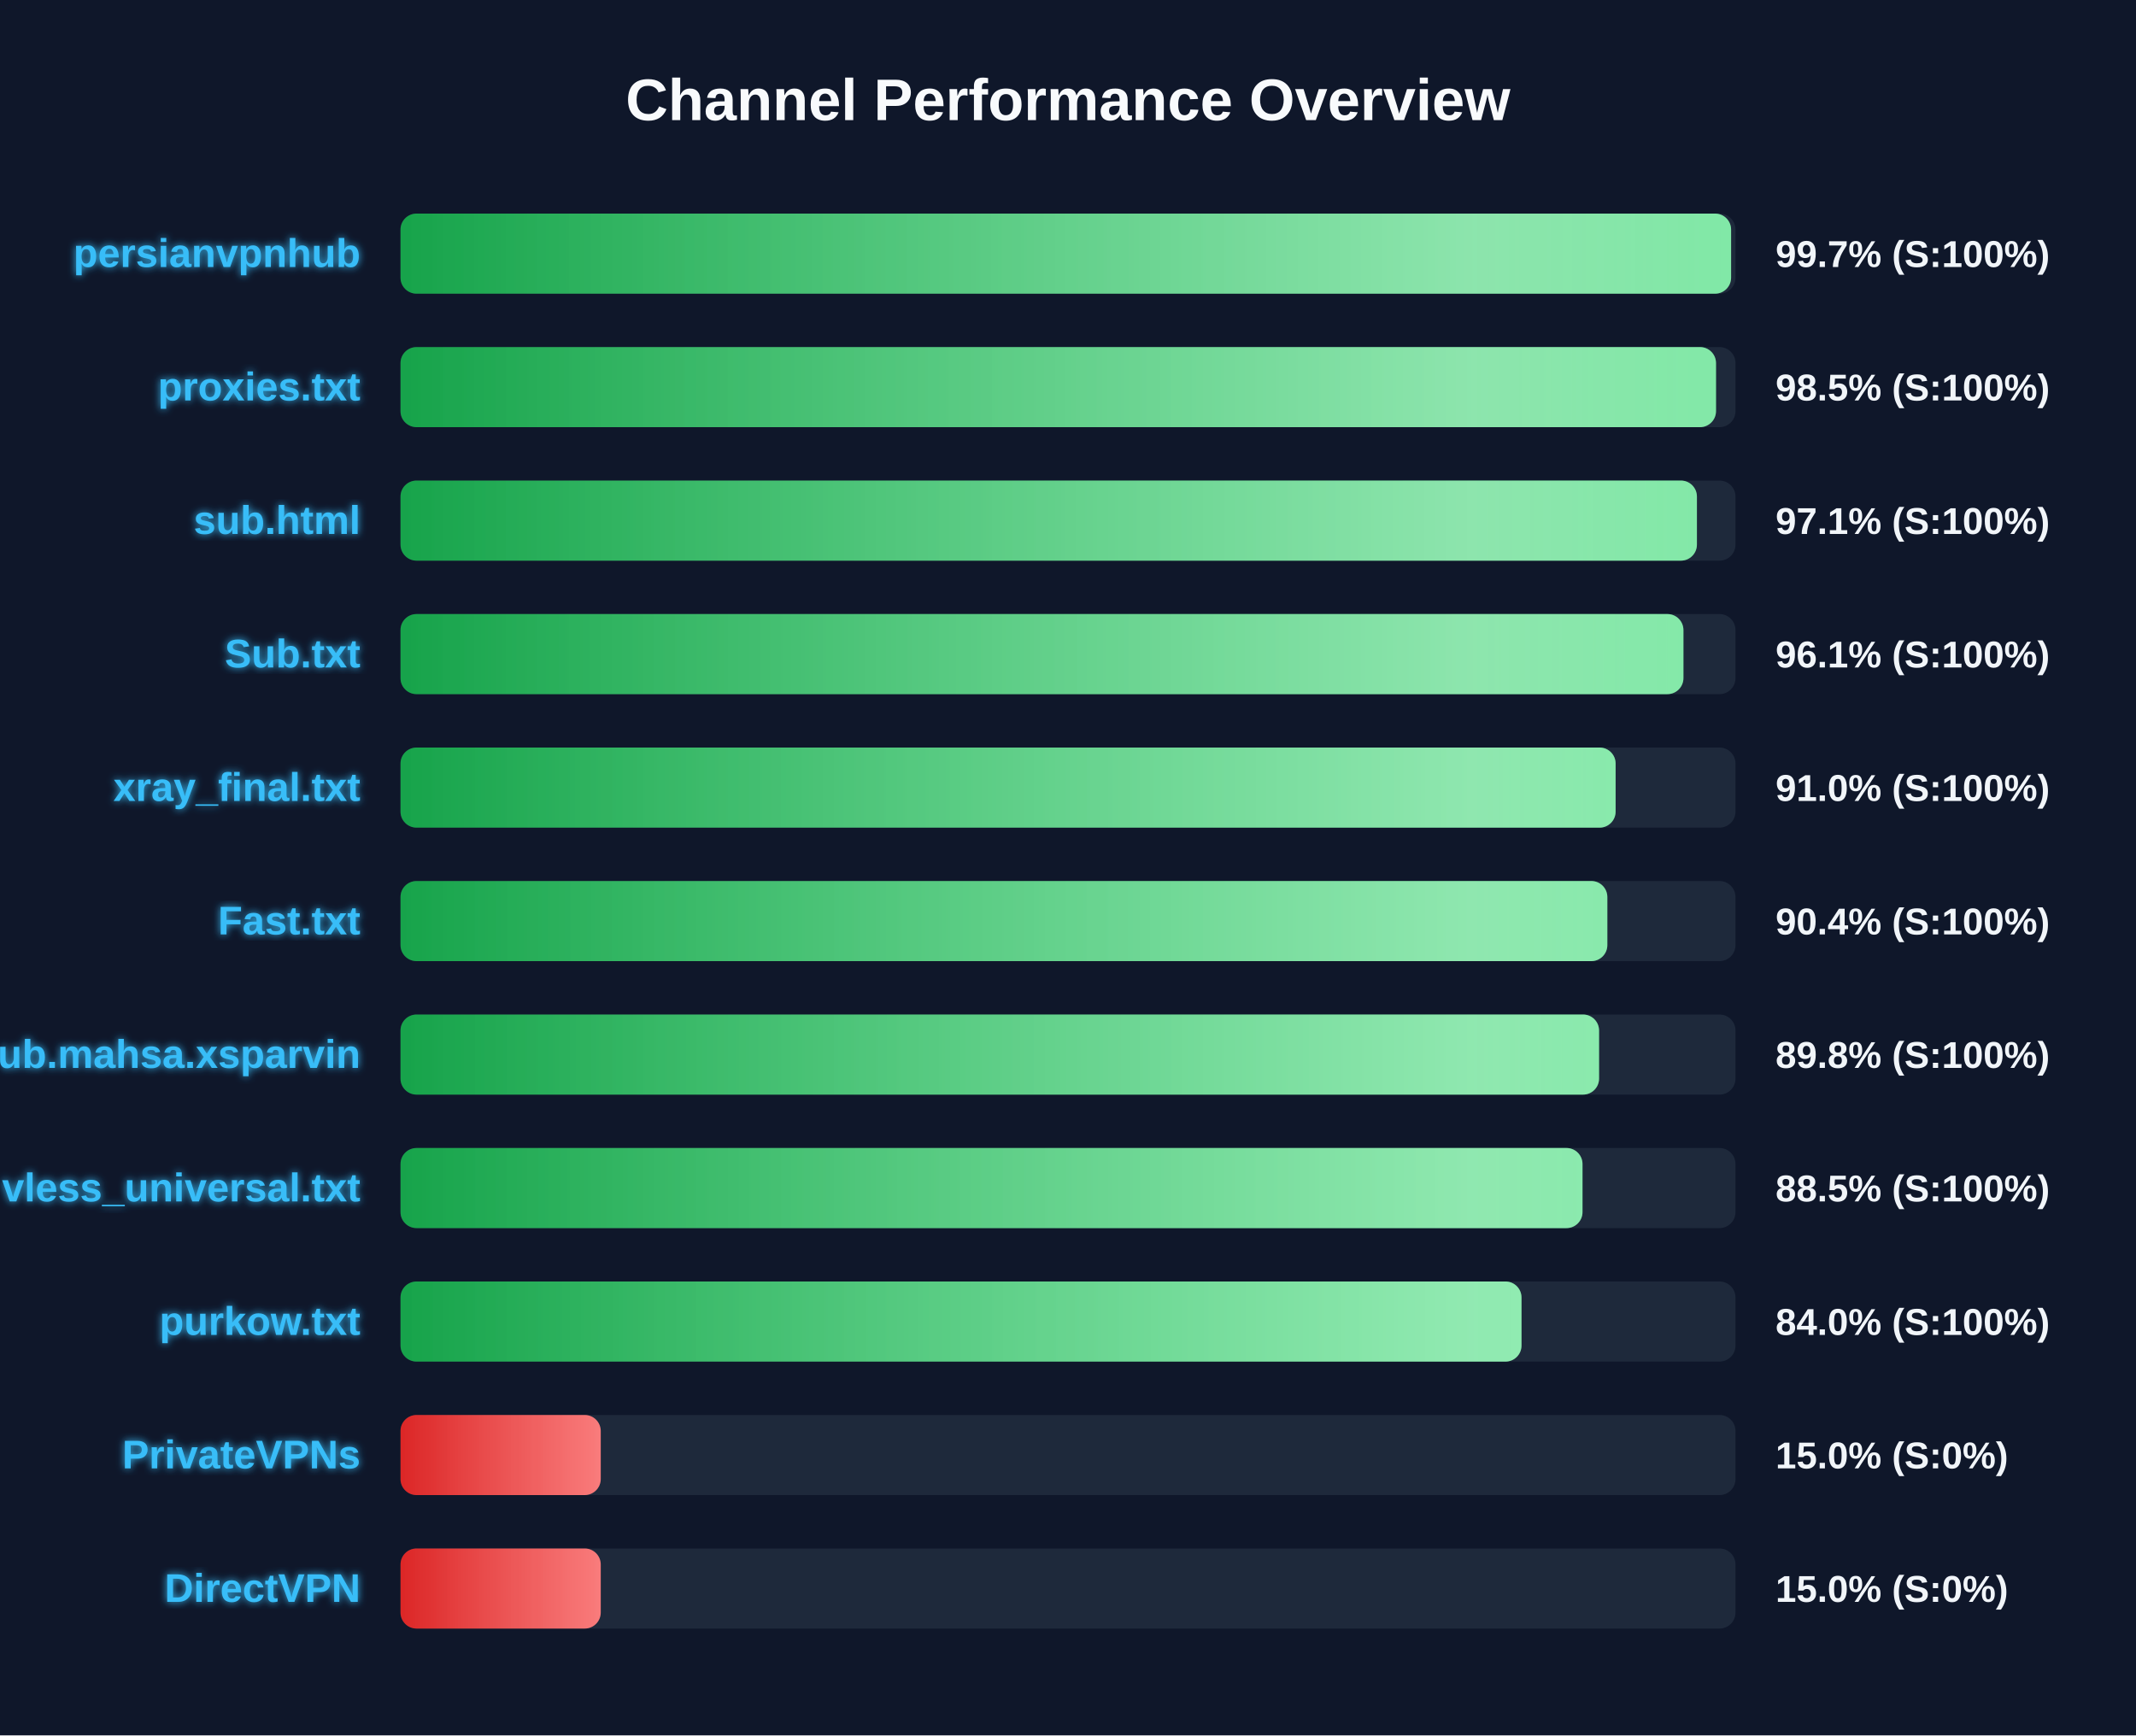
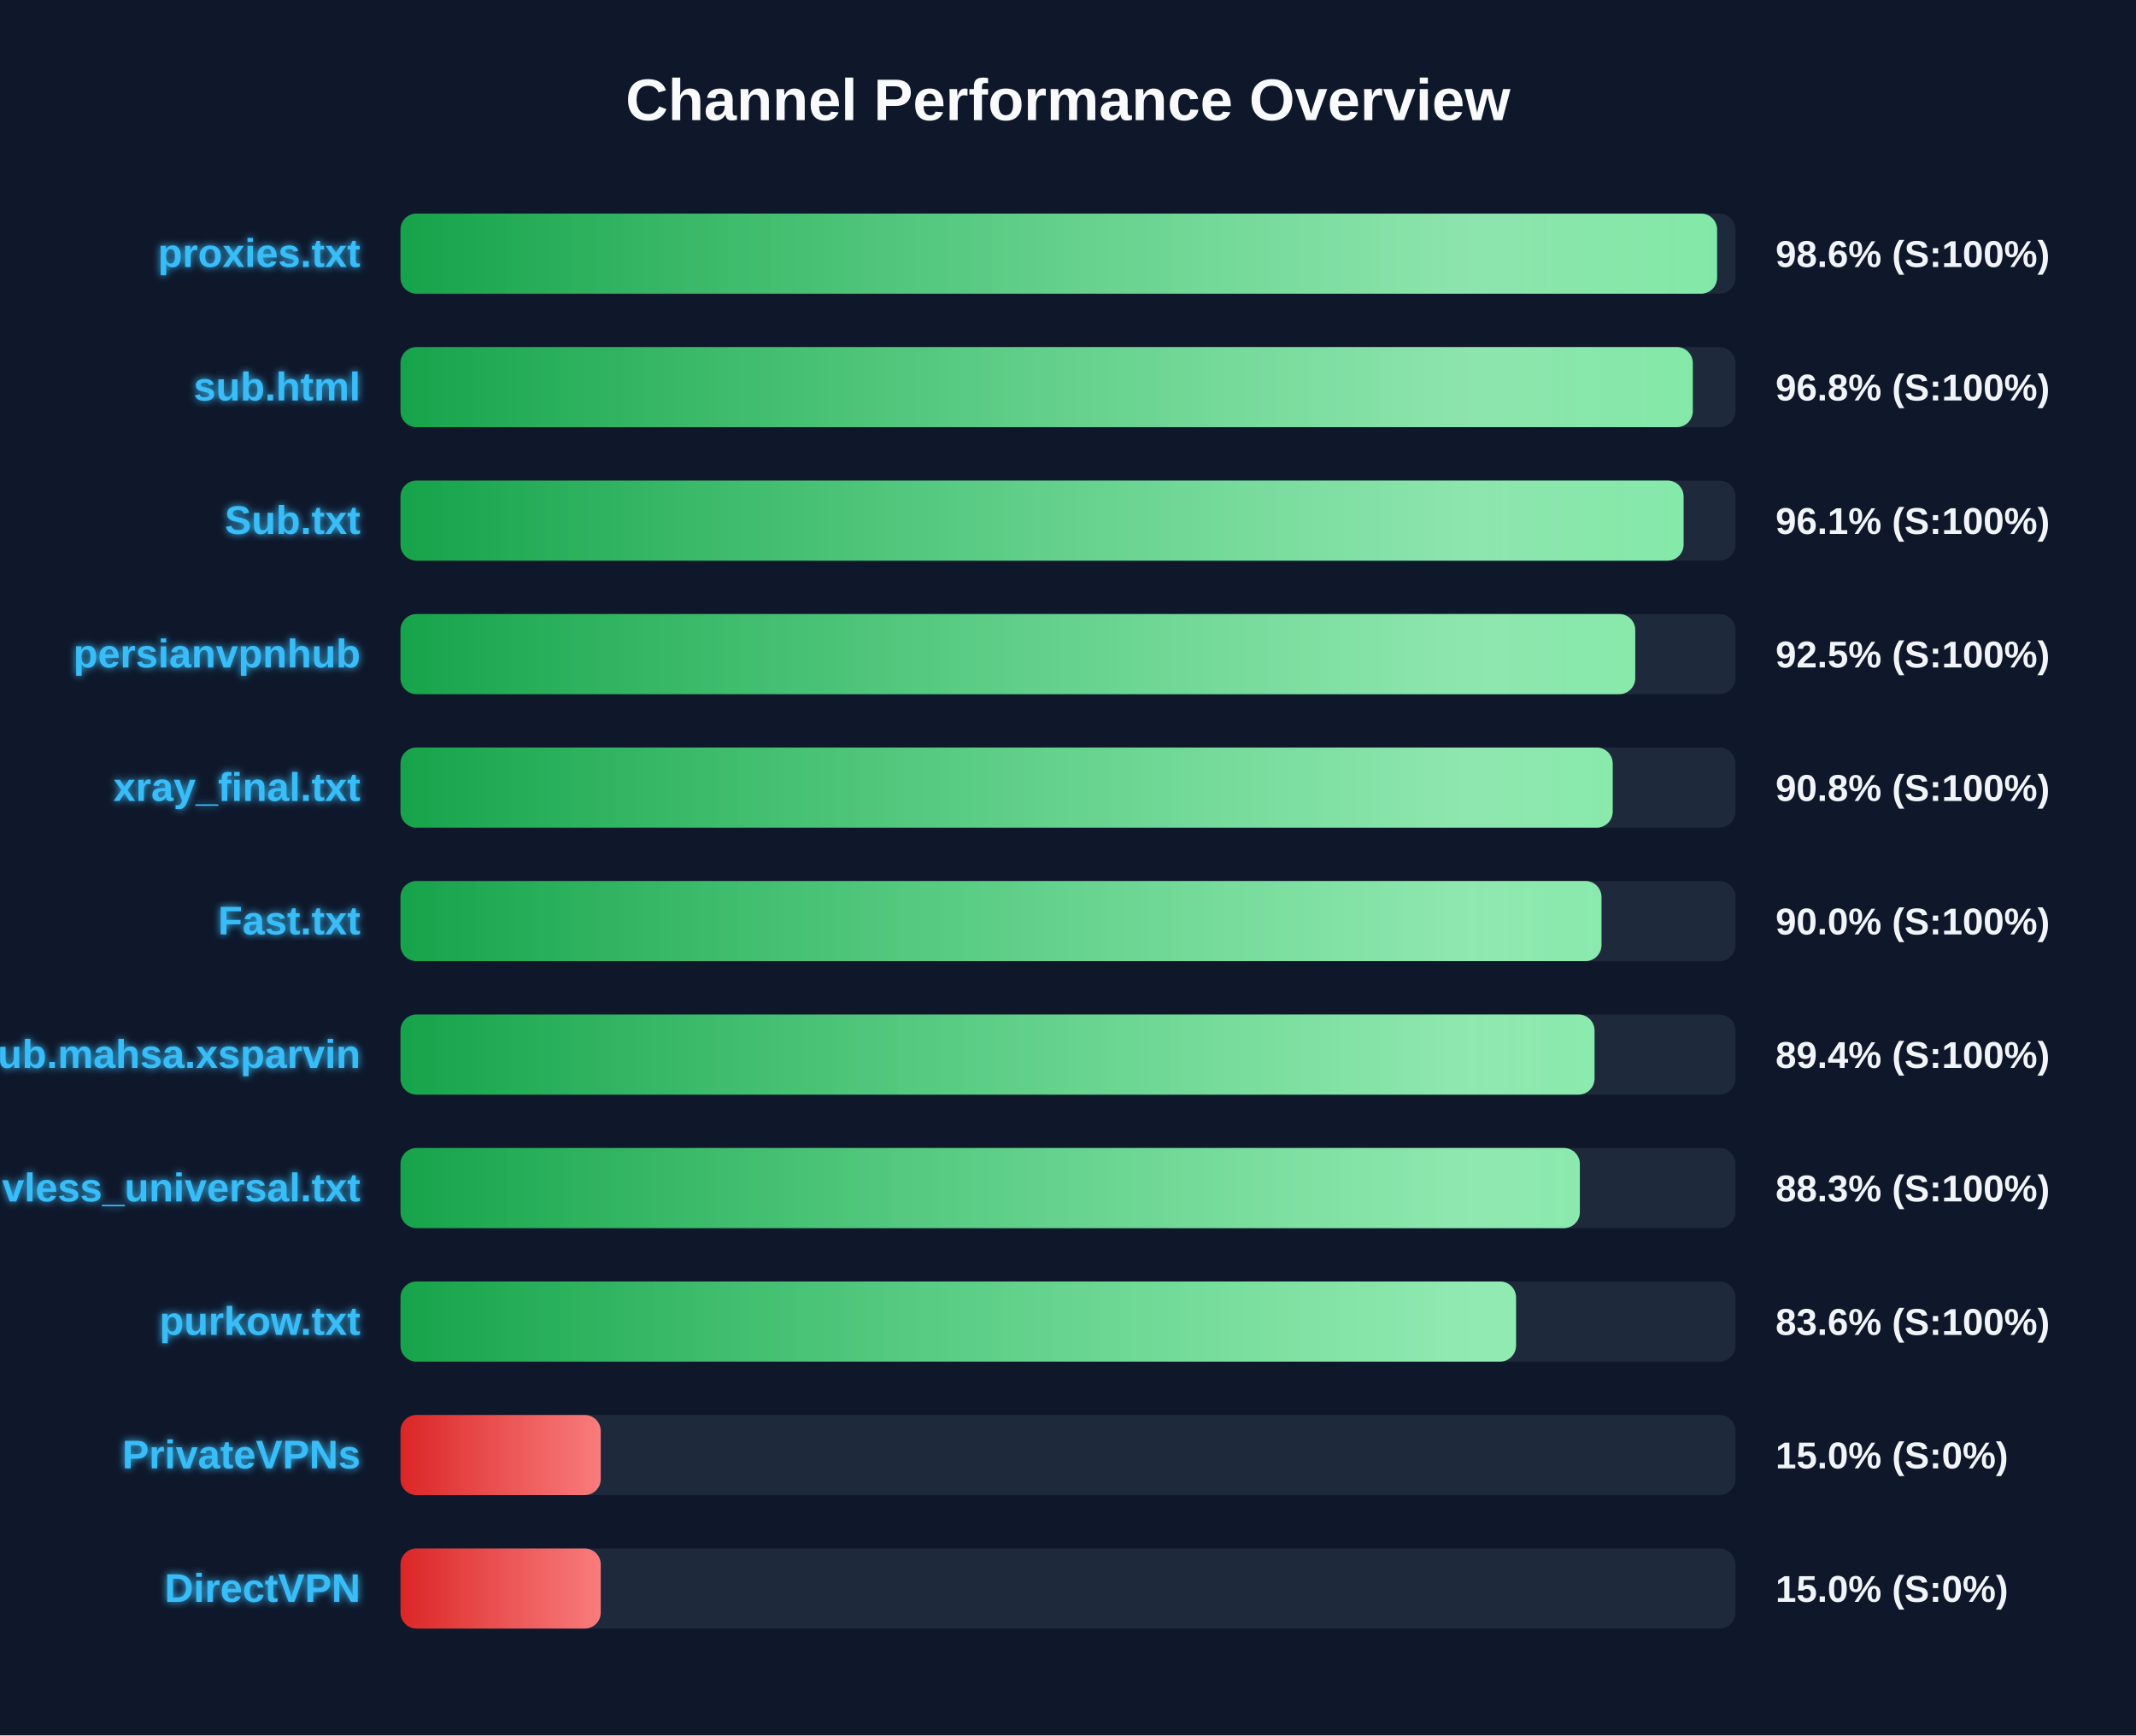
<svg xmlns="http://www.w3.org/2000/svg" width="800" height="650" version="1.1">
  <defs>
    <linearGradient id="grad-green" x1="0%" y1="0%" x2="100%" y2="0%">
      <stop offset="0%" stop-color="#16a34a" />
      <stop offset="100%" stop-color="#4ade80" />
    </linearGradient>
    <linearGradient id="grad-yellow" x1="0%" y1="0%" x2="100%" y2="0%">
      <stop offset="0%" stop-color="#ca8a04" />
      <stop offset="100%" stop-color="#fde047" />
    </linearGradient>
    <linearGradient id="grad-red" x1="0%" y1="0%" x2="100%" y2="0%">
      <stop offset="0%" stop-color="#dc2626" />
      <stop offset="100%" stop-color="#f87171" />
    </linearGradient>
    <linearGradient id="shimmer" x1="0%" y1="0%" x2="100%" y2="0%">
      <stop offset="0%" stop-color="rgba(255,255,255,0)" />
      <stop offset="50%" stop-color="rgba(255,255,255,0.4)" />
      <stop offset="100%" stop-color="rgba(255,255,255,0)" />
    </linearGradient>
    <filter id="glow" x="-20%" y="-20%" width="140%" height="140%">
      <feGaussianBlur stdDeviation="1.5" result="blur" />
      <feComposite in="SourceGraphic" in2="blur" operator="over" />
    </filter>
  </defs>
  <style>
        .bg-rect { fill: #0f172a; }
        .title { font: bold 22px 'Segoe UI', Arial, sans-serif; fill: #f8fafc; }
        .row { font: bold 15px 'Segoe UI', Arial, sans-serif; fill: #38bdf8; filter: url(#glow); }
        .score { font: bold 14px 'Segoe UI', Arial, sans-serif; fill: #f1f5f9; }
        @keyframes shimmer-anim {
            0% { transform: translateX(-100%); }
            100% { transform: translateX(200%); }
        }
        .shimmer-rect {
            animation: shimmer-anim 2.5s infinite linear;
        }
    </style>
  <rect width="100%" height="100%" class="bg-rect" />
  <text x="400" y="45" text-anchor="middle" class="title">Channel Performance Overview</text>
  <rect x="150" y="80" width="500" height="30" fill="#1e293b" rx="6" />
  <clipPath id="clip-0">
-     <rect x="150" y="80" width="498.35" height="30" rx="6" />
+     <rect x="150" y="80" width="493.1" height="30" rx="6" />
  </clipPath>
-   <rect x="150" y="80" width="498.35" height="30" fill="url(#grad-green)" rx="6" />
+   <rect x="150" y="80" width="493.1" height="30" fill="url(#grad-green)" rx="6" />
  <g clip-path="url(#clip-0)">
    <rect x="150" y="80" width="100%" height="30" fill="url(#shimmer)" class="shimmer-rect" />
  </g>
-   <text x="135" y="100" text-anchor="end" class="row">persianvpnhub</text>
-   <text x="665" y="100" text-anchor="start" class="score">99.7% (S:100%)</text>
+   <text x="135" y="100" text-anchor="end" class="row">proxies.txt</text>
+   <text x="665" y="100" text-anchor="start" class="score">98.6% (S:100%)</text>
  <rect x="150" y="130" width="500" height="30" fill="#1e293b" rx="6" />
  <clipPath id="clip-1">
-     <rect x="150" y="130" width="492.7" height="30" rx="6" />
+     <rect x="150" y="130" width="484.0" height="30" rx="6" />
  </clipPath>
-   <rect x="150" y="130" width="492.7" height="30" fill="url(#grad-green)" rx="6" />
+   <rect x="150" y="130" width="484.0" height="30" fill="url(#grad-green)" rx="6" />
  <g clip-path="url(#clip-1)">
    <rect x="150" y="130" width="100%" height="30" fill="url(#shimmer)" class="shimmer-rect" />
  </g>
-   <text x="135" y="150" text-anchor="end" class="row">proxies.txt</text>
-   <text x="665" y="150" text-anchor="start" class="score">98.5% (S:100%)</text>
+   <text x="135" y="150" text-anchor="end" class="row">sub.html</text>
+   <text x="665" y="150" text-anchor="start" class="score">96.8% (S:100%)</text>
  <rect x="150" y="180" width="500" height="30" fill="#1e293b" rx="6" />
  <clipPath id="clip-2">
-     <rect x="150" y="180" width="485.55" height="30" rx="6" />
+     <rect x="150" y="180" width="480.55" height="30" rx="6" />
  </clipPath>
-   <rect x="150" y="180" width="485.55" height="30" fill="url(#grad-green)" rx="6" />
+   <rect x="150" y="180" width="480.55" height="30" fill="url(#grad-green)" rx="6" />
  <g clip-path="url(#clip-2)">
    <rect x="150" y="180" width="100%" height="30" fill="url(#shimmer)" class="shimmer-rect" />
  </g>
-   <text x="135" y="200" text-anchor="end" class="row">sub.html</text>
-   <text x="665" y="200" text-anchor="start" class="score">97.1% (S:100%)</text>
+   <text x="135" y="200" text-anchor="end" class="row">Sub.txt</text>
+   <text x="665" y="200" text-anchor="start" class="score">96.1% (S:100%)</text>
  <rect x="150" y="230" width="500" height="30" fill="#1e293b" rx="6" />
  <clipPath id="clip-3">
-     <rect x="150" y="230" width="480.5" height="30" rx="6" />
+     <rect x="150" y="230" width="462.45" height="30" rx="6" />
  </clipPath>
-   <rect x="150" y="230" width="480.5" height="30" fill="url(#grad-green)" rx="6" />
+   <rect x="150" y="230" width="462.45" height="30" fill="url(#grad-green)" rx="6" />
  <g clip-path="url(#clip-3)">
    <rect x="150" y="230" width="100%" height="30" fill="url(#shimmer)" class="shimmer-rect" />
  </g>
-   <text x="135" y="250" text-anchor="end" class="row">Sub.txt</text>
-   <text x="665" y="250" text-anchor="start" class="score">96.1% (S:100%)</text>
+   <text x="135" y="250" text-anchor="end" class="row">persianvpnhub</text>
+   <text x="665" y="250" text-anchor="start" class="score">92.5% (S:100%)</text>
  <rect x="150" y="280" width="500" height="30" fill="#1e293b" rx="6" />
  <clipPath id="clip-4">
-     <rect x="150" y="280" width="455.1" height="30" rx="6" />
+     <rect x="150" y="280" width="454.0" height="30" rx="6" />
  </clipPath>
-   <rect x="150" y="280" width="455.1" height="30" fill="url(#grad-green)" rx="6" />
+   <rect x="150" y="280" width="454.0" height="30" fill="url(#grad-green)" rx="6" />
  <g clip-path="url(#clip-4)">
    <rect x="150" y="280" width="100%" height="30" fill="url(#shimmer)" class="shimmer-rect" />
  </g>
  <text x="135" y="300" text-anchor="end" class="row">xray_final.txt</text>
-   <text x="665" y="300" text-anchor="start" class="score">91.0% (S:100%)</text>
+   <text x="665" y="300" text-anchor="start" class="score">90.8% (S:100%)</text>
  <rect x="150" y="330" width="500" height="30" fill="#1e293b" rx="6" />
  <clipPath id="clip-5">
-     <rect x="150" y="330" width="452.0" height="30" rx="6" />
+     <rect x="150" y="330" width="449.8" height="30" rx="6" />
  </clipPath>
-   <rect x="150" y="330" width="452.0" height="30" fill="url(#grad-green)" rx="6" />
+   <rect x="150" y="330" width="449.8" height="30" fill="url(#grad-green)" rx="6" />
  <g clip-path="url(#clip-5)">
    <rect x="150" y="330" width="100%" height="30" fill="url(#shimmer)" class="shimmer-rect" />
  </g>
  <text x="135" y="350" text-anchor="end" class="row">Fast.txt</text>
-   <text x="665" y="350" text-anchor="start" class="score">90.4% (S:100%)</text>
+   <text x="665" y="350" text-anchor="start" class="score">90.0% (S:100%)</text>
  <rect x="150" y="380" width="500" height="30" fill="#1e293b" rx="6" />
  <clipPath id="clip-6">
-     <rect x="150" y="380" width="448.9" height="30" rx="6" />
+     <rect x="150" y="380" width="447.2" height="30" rx="6" />
  </clipPath>
-   <rect x="150" y="380" width="448.9" height="30" fill="url(#grad-green)" rx="6" />
+   <rect x="150" y="380" width="447.2" height="30" fill="url(#grad-green)" rx="6" />
  <g clip-path="url(#clip-6)">
    <rect x="150" y="380" width="100%" height="30" fill="url(#shimmer)" class="shimmer-rect" />
  </g>
  <text x="135" y="400" text-anchor="end" class="row">Sub.mahsa.xsparvin</text>
-   <text x="665" y="400" text-anchor="start" class="score">89.8% (S:100%)</text>
+   <text x="665" y="400" text-anchor="start" class="score">89.4% (S:100%)</text>
  <rect x="150" y="430" width="500" height="30" fill="#1e293b" rx="6" />
  <clipPath id="clip-7">
-     <rect x="150" y="430" width="442.7" height="30" rx="6" />
+     <rect x="150" y="430" width="441.7" height="30" rx="6" />
  </clipPath>
-   <rect x="150" y="430" width="442.7" height="30" fill="url(#grad-green)" rx="6" />
+   <rect x="150" y="430" width="441.7" height="30" fill="url(#grad-green)" rx="6" />
  <g clip-path="url(#clip-7)">
    <rect x="150" y="430" width="100%" height="30" fill="url(#shimmer)" class="shimmer-rect" />
  </g>
  <text x="135" y="450" text-anchor="end" class="row">vless_universal.txt</text>
-   <text x="665" y="450" text-anchor="start" class="score">88.5% (S:100%)</text>
+   <text x="665" y="450" text-anchor="start" class="score">88.3% (S:100%)</text>
  <rect x="150" y="480" width="500" height="30" fill="#1e293b" rx="6" />
  <clipPath id="clip-8">
-     <rect x="150" y="480" width="419.85" height="30" rx="6" />
+     <rect x="150" y="480" width="417.8" height="30" rx="6" />
  </clipPath>
-   <rect x="150" y="480" width="419.85" height="30" fill="url(#grad-green)" rx="6" />
+   <rect x="150" y="480" width="417.8" height="30" fill="url(#grad-green)" rx="6" />
  <g clip-path="url(#clip-8)">
    <rect x="150" y="480" width="100%" height="30" fill="url(#shimmer)" class="shimmer-rect" />
  </g>
  <text x="135" y="500" text-anchor="end" class="row">purkow.txt</text>
-   <text x="665" y="500" text-anchor="start" class="score">84.0% (S:100%)</text>
+   <text x="665" y="500" text-anchor="start" class="score">83.6% (S:100%)</text>
  <rect x="150" y="530" width="500" height="30" fill="#1e293b" rx="6" />
  <clipPath id="clip-9">
    <rect x="150" y="530" width="75.0" height="30" rx="6" />
  </clipPath>
  <rect x="150" y="530" width="75.0" height="30" fill="url(#grad-red)" rx="6" />
  <g clip-path="url(#clip-9)">
    <rect x="150" y="530" width="100%" height="30" fill="url(#shimmer)" class="shimmer-rect" />
  </g>
  <text x="135" y="550" text-anchor="end" class="row">PrivateVPNs</text>
  <text x="665" y="550" text-anchor="start" class="score">15.0% (S:0%)</text>
  <rect x="150" y="580" width="500" height="30" fill="#1e293b" rx="6" />
  <clipPath id="clip-10">
    <rect x="150" y="580" width="75.0" height="30" rx="6" />
  </clipPath>
  <rect x="150" y="580" width="75.0" height="30" fill="url(#grad-red)" rx="6" />
  <g clip-path="url(#clip-10)">
    <rect x="150" y="580" width="100%" height="30" fill="url(#shimmer)" class="shimmer-rect" />
  </g>
  <text x="135" y="600" text-anchor="end" class="row">DirectVPN</text>
  <text x="665" y="600" text-anchor="start" class="score">15.0% (S:0%)</text>
</svg>
